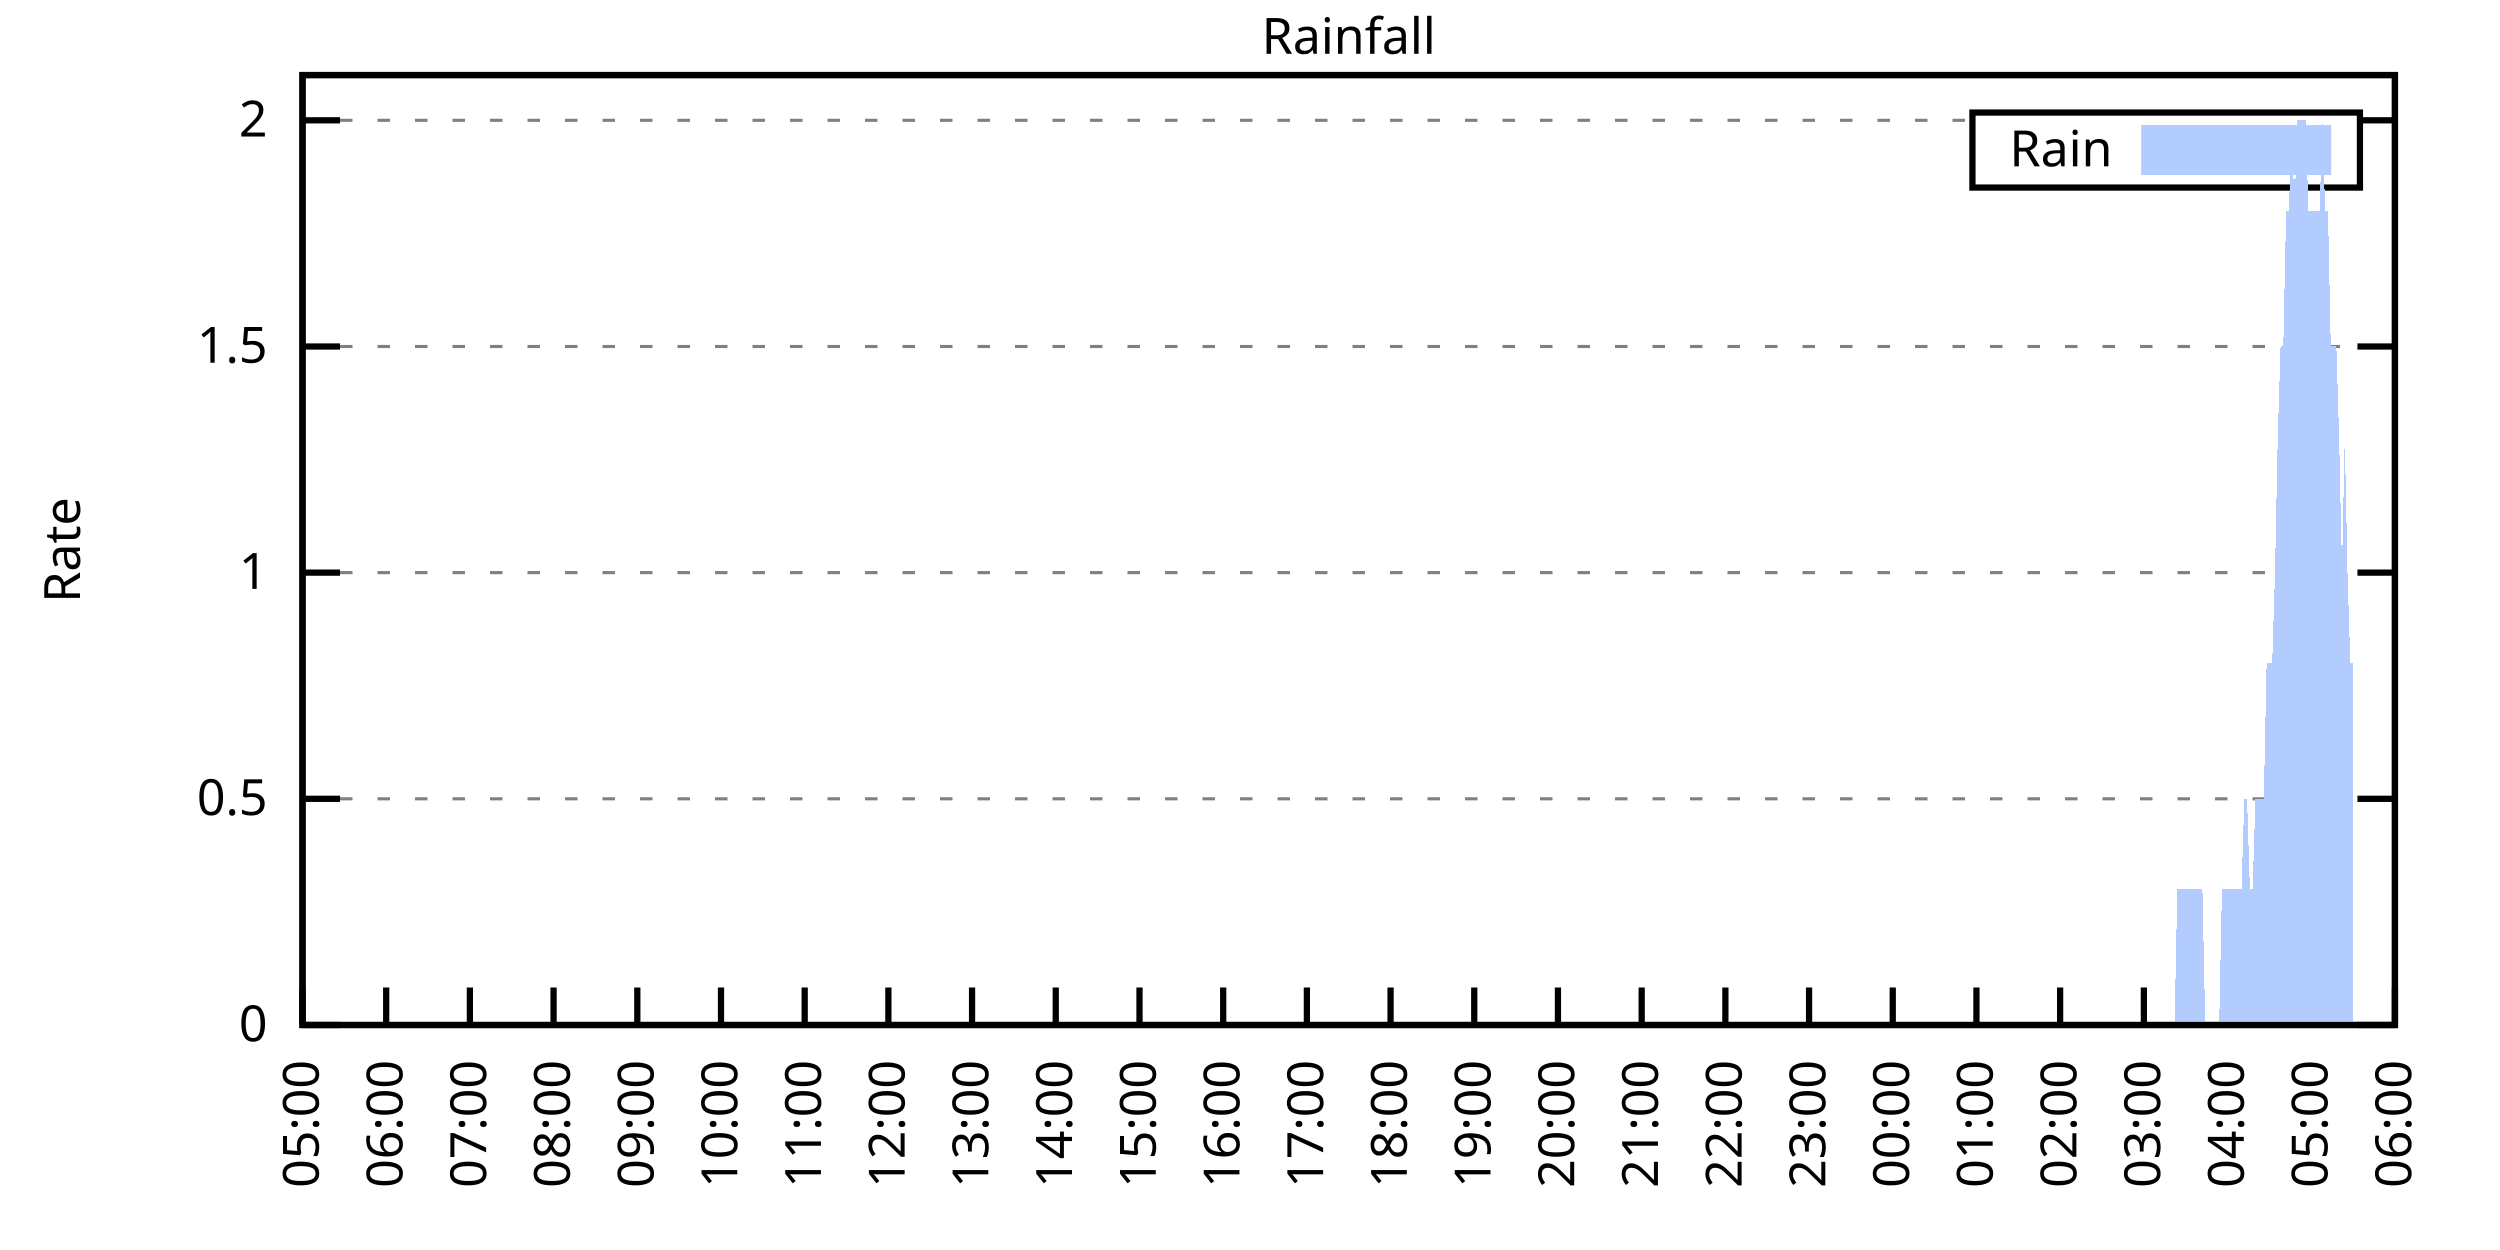
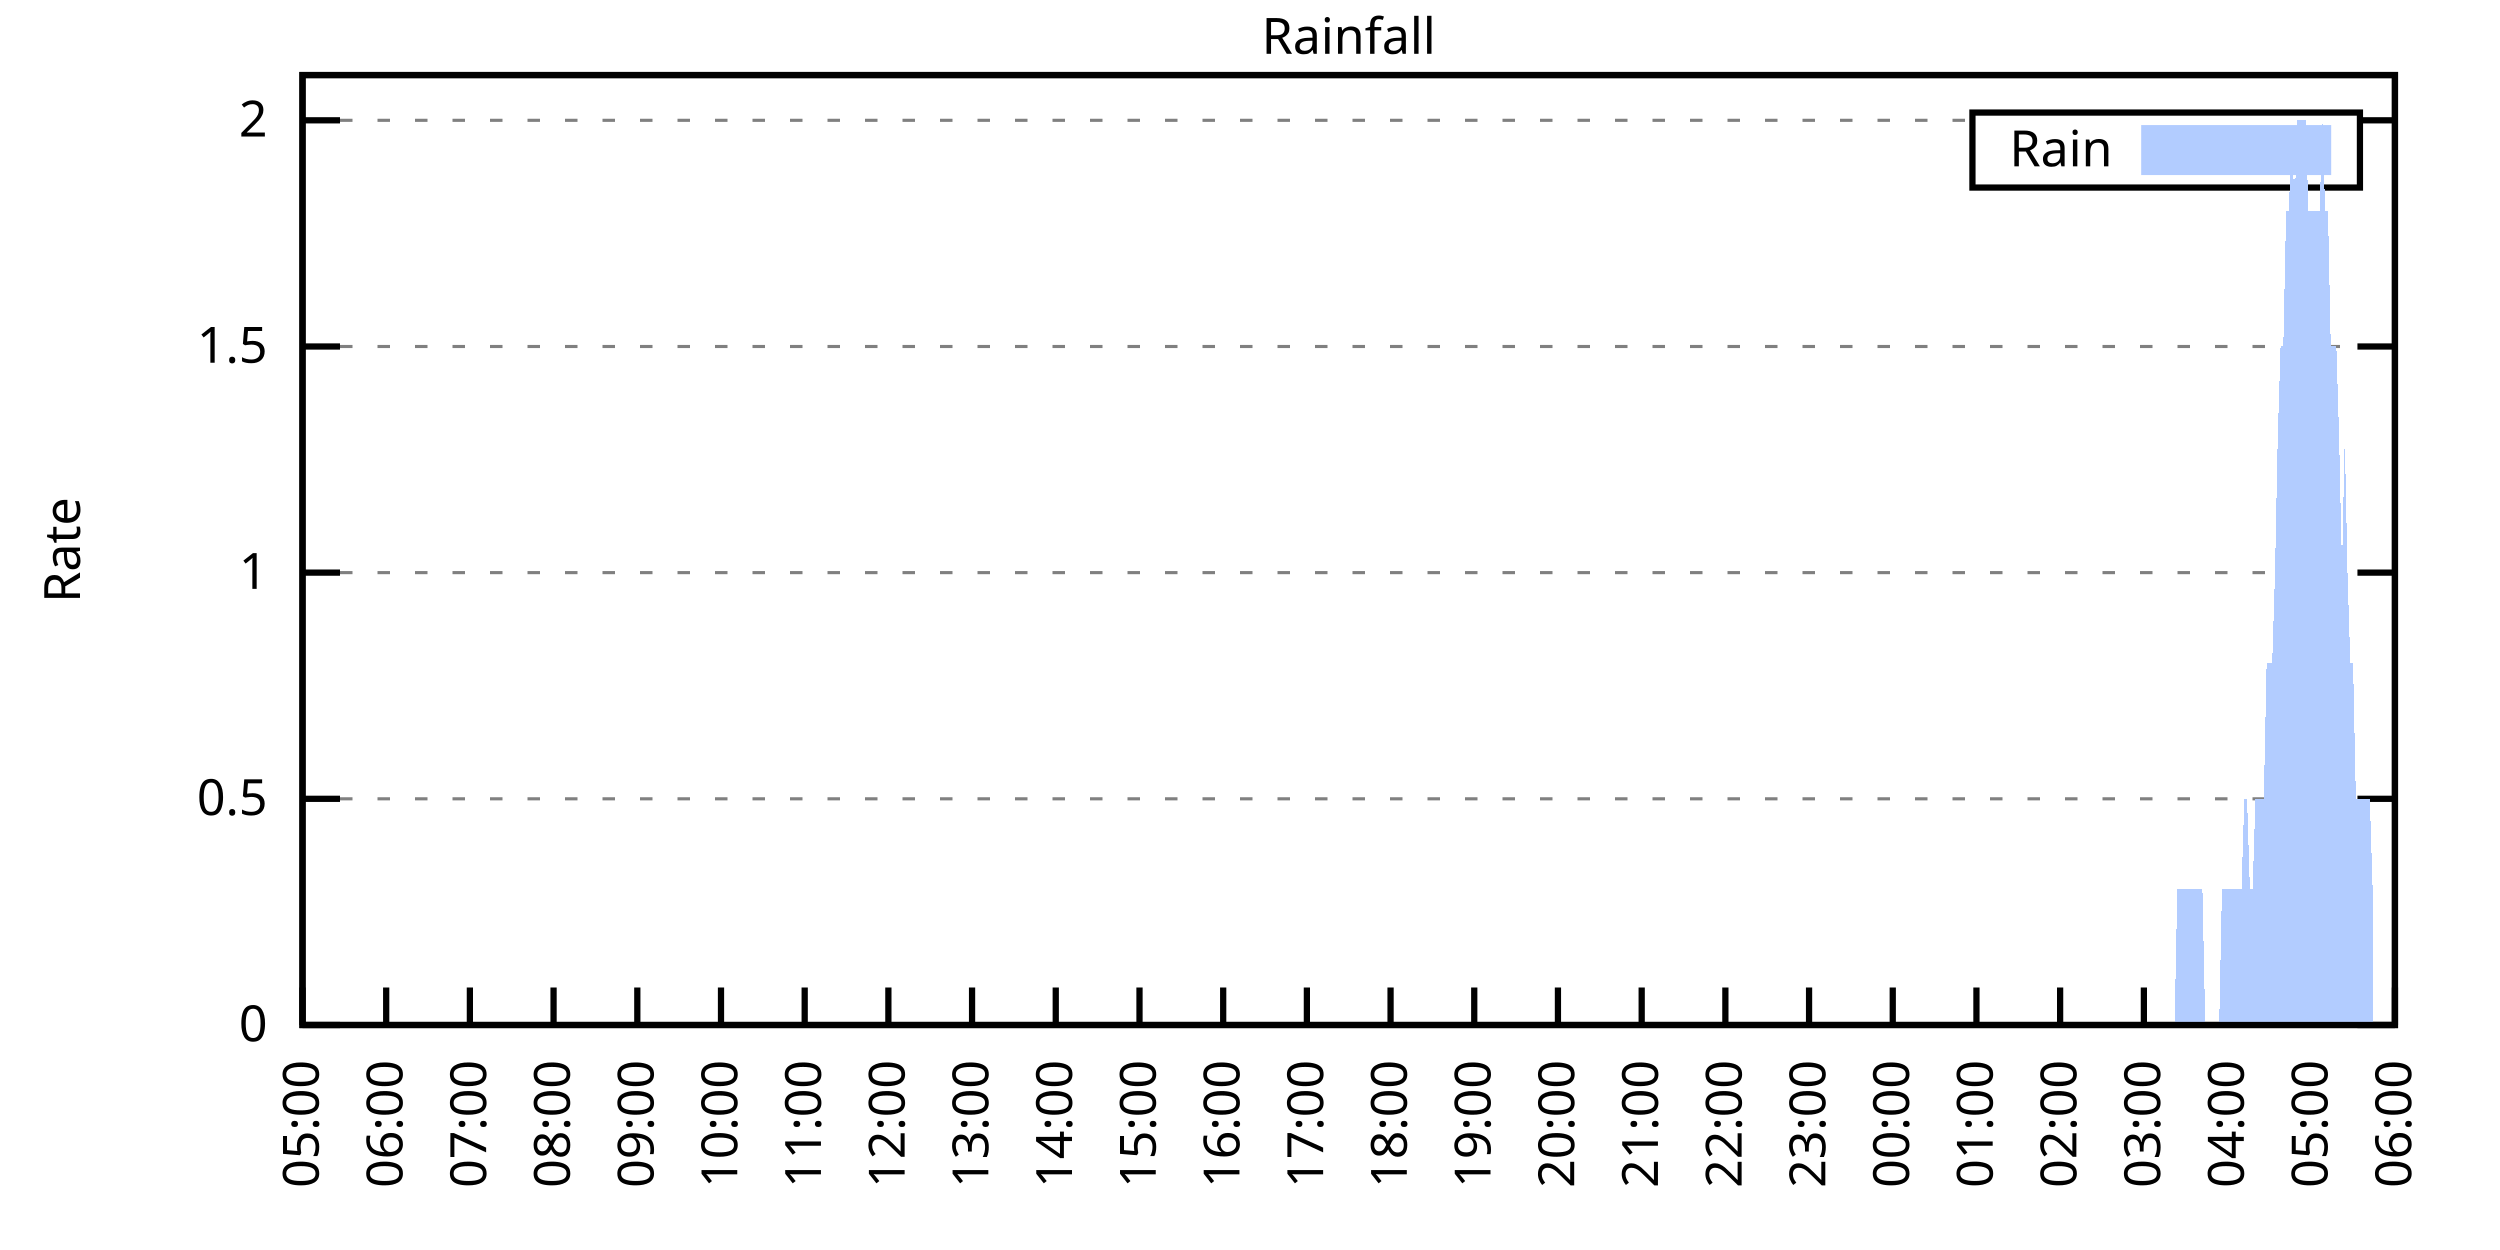
<svg xmlns="http://www.w3.org/2000/svg" xmlns:xlink="http://www.w3.org/1999/xlink" width="400" height="200" viewBox="0 0 400 200">
  <g id="gnuplot_canvas">
    <rect x="0" y="0" width="400" height="200" fill="none" />
    <defs>
      <circle id="gpDot" r="0.5" stroke-width="0.5" stroke="currentColor" />
      <path id="gpPt0" stroke-width="0.333" stroke="currentColor" d="M-1,0 h2 M0,-1 v2" />
      <path id="gpPt1" stroke-width="0.333" stroke="currentColor" d="M-1,-1 L1,1 M1,-1 L-1,1" />
      <path id="gpPt2" stroke-width="0.333" stroke="currentColor" d="M-1,0 L1,0 M0,-1 L0,1 M-1,-1 L1,1 M-1,1 L1,-1" />
      <rect id="gpPt3" stroke-width="0.333" stroke="currentColor" x="-1" y="-1" width="2" height="2" />
      <rect id="gpPt4" stroke-width="0.333" stroke="currentColor" fill="currentColor" x="-1" y="-1" width="2" height="2" />
      <circle id="gpPt5" stroke-width="0.333" stroke="currentColor" cx="0" cy="0" r="1" />
      <use xlink:href="#gpPt5" id="gpPt6" fill="currentColor" stroke="none" />
      <path id="gpPt7" stroke-width="0.333" stroke="currentColor" d="M0,-1.33 L-1.33,0.67 L1.33,0.67 z" />
      <use xlink:href="#gpPt7" id="gpPt8" fill="currentColor" stroke="none" />
      <use xlink:href="#gpPt7" id="gpPt9" stroke="currentColor" transform="rotate(180)" />
      <use xlink:href="#gpPt9" id="gpPt10" fill="currentColor" stroke="none" />
      <use xlink:href="#gpPt3" id="gpPt11" stroke="currentColor" transform="rotate(45)" />
      <use xlink:href="#gpPt11" id="gpPt12" fill="currentColor" stroke="none" />
      <path id="gpPt13" stroke-width="0.333" stroke="currentColor" d="M0,1.330 L1.265,0.411 L0.782,-1.067 L-0.782,-1.076 L-1.265,0.411 z" />
      <use xlink:href="#gpPt13" id="gpPt14" fill="currentColor" stroke="none" />
      <filter id="textbox" filterUnits="objectBoundingBox" x="0" y="0" height="1" width="1">
        <feFlood flood-color="white" flood-opacity="1" result="bgnd" />
        <feComposite in="SourceGraphic" in2="bgnd" operator="atop" />
      </filter>
      <filter id="greybox" filterUnits="objectBoundingBox" x="0" y="0" height="1" width="1">
        <feFlood flood-color="lightgrey" flood-opacity="1" result="grey" />
        <feComposite in="SourceGraphic" in2="grey" operator="atop" />
      </filter>
    </defs>
    <g fill="none" color="white" stroke="currentColor" stroke-width="1.00" stroke-linecap="butt" stroke-linejoin="miter">
</g>
    <g fill="none" color="black" stroke="currentColor" stroke-width="1.00" stroke-linecap="butt" stroke-linejoin="miter">
      <g stroke="none" shape-rendering="crispEdges">
        <polygon fill="rgb(255, 255, 255)" points="48.40,164.00 383.18,164.00 383.18,12.02 48.40,12.02 " />
      </g>
    </g>
    <g fill="none" color="black" stroke="currentColor" stroke-width="1.00" stroke-linecap="butt" stroke-linejoin="miter">
</g>
    <g fill="none" color="black" stroke="black" stroke-width="0.50" stroke-linecap="butt" stroke-linejoin="miter">
</g>
    <g fill="none" color="gray" stroke="currentColor" stroke-width="0.50" stroke-linecap="butt" stroke-linejoin="miter">
      <path stroke="gray" stroke-dasharray="2,4" class="gridline" d="M48.40,164.00 L383.19,164.00  " />
    </g>
    <g fill="none" color="gray" stroke="gray" stroke-width="1.00" stroke-linecap="butt" stroke-linejoin="miter">
</g>
    <g fill="none" color="black" stroke="currentColor" stroke-width="1.00" stroke-linecap="butt" stroke-linejoin="miter">
      <path stroke="black" d="M48.40,164.00 L54.40,164.00 M383.19,164.00 L377.19,164.00  " />
      <g transform="translate(42.80,166.60)" stroke="none" fill="black" font-family="Sans" font-size="8.00" text-anchor="end">
        <text>
          <tspan font-family="Sans"> 0</tspan>
        </text>
      </g>
    </g>
    <g fill="none" color="black" stroke="currentColor" stroke-width="1.00" stroke-linecap="butt" stroke-linejoin="miter">
</g>
    <g fill="none" color="black" stroke="black" stroke-width="0.50" stroke-linecap="butt" stroke-linejoin="miter">
</g>
    <g fill="none" color="gray" stroke="currentColor" stroke-width="0.50" stroke-linecap="butt" stroke-linejoin="miter">
      <path stroke="gray" stroke-dasharray="2,4" class="gridline" d="M48.40,127.81 L383.19,127.81  " />
    </g>
    <g fill="none" color="gray" stroke="gray" stroke-width="1.00" stroke-linecap="butt" stroke-linejoin="miter">
</g>
    <g fill="none" color="black" stroke="currentColor" stroke-width="1.00" stroke-linecap="butt" stroke-linejoin="miter">
      <path stroke="black" d="M48.40,127.81 L54.40,127.81 M383.19,127.81 L377.19,127.81  " />
      <g transform="translate(42.80,130.41)" stroke="none" fill="black" font-family="Sans" font-size="8.00" text-anchor="end">
        <text>
          <tspan font-family="Sans"> 0.5</tspan>
        </text>
      </g>
    </g>
    <g fill="none" color="black" stroke="currentColor" stroke-width="1.00" stroke-linecap="butt" stroke-linejoin="miter">
</g>
    <g fill="none" color="black" stroke="black" stroke-width="0.50" stroke-linecap="butt" stroke-linejoin="miter">
</g>
    <g fill="none" color="gray" stroke="currentColor" stroke-width="0.50" stroke-linecap="butt" stroke-linejoin="miter">
      <path stroke="gray" stroke-dasharray="2,4" class="gridline" d="M48.40,91.62 L383.19,91.62  " />
    </g>
    <g fill="none" color="gray" stroke="gray" stroke-width="1.00" stroke-linecap="butt" stroke-linejoin="miter">
</g>
    <g fill="none" color="black" stroke="currentColor" stroke-width="1.00" stroke-linecap="butt" stroke-linejoin="miter">
      <path stroke="black" d="M48.40,91.62 L54.40,91.62 M383.19,91.62 L377.19,91.62  " />
      <g transform="translate(42.80,94.22)" stroke="none" fill="black" font-family="Sans" font-size="8.00" text-anchor="end">
        <text>
          <tspan font-family="Sans"> 1</tspan>
        </text>
      </g>
    </g>
    <g fill="none" color="black" stroke="currentColor" stroke-width="1.00" stroke-linecap="butt" stroke-linejoin="miter">
</g>
    <g fill="none" color="black" stroke="black" stroke-width="0.50" stroke-linecap="butt" stroke-linejoin="miter">
</g>
    <g fill="none" color="gray" stroke="currentColor" stroke-width="0.50" stroke-linecap="butt" stroke-linejoin="miter">
      <path stroke="gray" stroke-dasharray="2,4" class="gridline" d="M48.40,55.44 L383.19,55.44  " />
    </g>
    <g fill="none" color="gray" stroke="gray" stroke-width="1.00" stroke-linecap="butt" stroke-linejoin="miter">
</g>
    <g fill="none" color="black" stroke="currentColor" stroke-width="1.00" stroke-linecap="butt" stroke-linejoin="miter">
      <path stroke="black" d="M48.40,55.44 L54.40,55.44 M383.19,55.44 L377.19,55.44  " />
      <g transform="translate(42.80,58.04)" stroke="none" fill="black" font-family="Sans" font-size="8.00" text-anchor="end">
        <text>
          <tspan font-family="Sans"> 1.5</tspan>
        </text>
      </g>
    </g>
    <g fill="none" color="black" stroke="currentColor" stroke-width="1.00" stroke-linecap="butt" stroke-linejoin="miter">
</g>
    <g fill="none" color="black" stroke="black" stroke-width="0.50" stroke-linecap="butt" stroke-linejoin="miter">
</g>
    <g fill="none" color="gray" stroke="currentColor" stroke-width="0.50" stroke-linecap="butt" stroke-linejoin="miter">
      <path stroke="gray" stroke-dasharray="2,4" class="gridline" d="M48.40,19.25 L315.59,19.25 M377.59,19.25 L383.19,19.25  " />
    </g>
    <g fill="none" color="gray" stroke="gray" stroke-width="1.00" stroke-linecap="butt" stroke-linejoin="miter">
</g>
    <g fill="none" color="black" stroke="currentColor" stroke-width="1.00" stroke-linecap="butt" stroke-linejoin="miter">
      <path stroke="black" d="M48.40,19.25 L54.40,19.25 M383.19,19.25 L377.19,19.25  " />
      <g transform="translate(42.80,21.85)" stroke="none" fill="black" font-family="Sans" font-size="8.00" text-anchor="end">
        <text>
          <tspan font-family="Sans"> 2</tspan>
        </text>
      </g>
    </g>
    <g fill="none" color="black" stroke="currentColor" stroke-width="1.00" stroke-linecap="butt" stroke-linejoin="miter">
      <path stroke="black" d="M48.40,164.00 L48.40,158.00  " />
      <g transform="translate(51.00,169.60) rotate(270.00)" stroke="none" fill="black" font-family="Sans" font-size="8.00" text-anchor="end">
        <text>
          <tspan font-family="Sans">05:00</tspan>
        </text>
      </g>
    </g>
    <g fill="none" color="black" stroke="currentColor" stroke-width="1.00" stroke-linecap="butt" stroke-linejoin="miter">
      <path stroke="black" d="M61.79,164.00 L61.79,158.00  " />
      <g transform="translate(64.39,169.60) rotate(270.00)" stroke="none" fill="black" font-family="Sans" font-size="8.00" text-anchor="end">
        <text>
          <tspan font-family="Sans">06:00</tspan>
        </text>
      </g>
    </g>
    <g fill="none" color="black" stroke="currentColor" stroke-width="1.00" stroke-linecap="butt" stroke-linejoin="miter">
      <path stroke="black" d="M75.18,164.00 L75.18,158.00  " />
      <g transform="translate(77.78,169.60) rotate(270.00)" stroke="none" fill="black" font-family="Sans" font-size="8.00" text-anchor="end">
        <text>
          <tspan font-family="Sans">07:00</tspan>
        </text>
      </g>
    </g>
    <g fill="none" color="black" stroke="currentColor" stroke-width="1.00" stroke-linecap="butt" stroke-linejoin="miter">
      <path stroke="black" d="M88.57,164.00 L88.57,158.00  " />
      <g transform="translate(91.17,169.60) rotate(270.00)" stroke="none" fill="black" font-family="Sans" font-size="8.00" text-anchor="end">
        <text>
          <tspan font-family="Sans">08:00</tspan>
        </text>
      </g>
    </g>
    <g fill="none" color="black" stroke="currentColor" stroke-width="1.00" stroke-linecap="butt" stroke-linejoin="miter">
      <path stroke="black" d="M101.97,164.00 L101.97,158.00  " />
      <g transform="translate(104.57,169.60) rotate(270.00)" stroke="none" fill="black" font-family="Sans" font-size="8.00" text-anchor="end">
        <text>
          <tspan font-family="Sans">09:00</tspan>
        </text>
      </g>
    </g>
    <g fill="none" color="black" stroke="currentColor" stroke-width="1.00" stroke-linecap="butt" stroke-linejoin="miter">
      <path stroke="black" d="M115.36,164.00 L115.36,158.00  " />
      <g transform="translate(117.96,169.60) rotate(270.00)" stroke="none" fill="black" font-family="Sans" font-size="8.00" text-anchor="end">
        <text>
          <tspan font-family="Sans">10:00</tspan>
        </text>
      </g>
    </g>
    <g fill="none" color="black" stroke="currentColor" stroke-width="1.00" stroke-linecap="butt" stroke-linejoin="miter">
      <path stroke="black" d="M128.75,164.00 L128.75,158.00  " />
      <g transform="translate(131.35,169.60) rotate(270.00)" stroke="none" fill="black" font-family="Sans" font-size="8.00" text-anchor="end">
        <text>
          <tspan font-family="Sans">11:00</tspan>
        </text>
      </g>
    </g>
    <g fill="none" color="black" stroke="currentColor" stroke-width="1.00" stroke-linecap="butt" stroke-linejoin="miter">
      <path stroke="black" d="M142.14,164.00 L142.14,158.00  " />
      <g transform="translate(144.74,169.60) rotate(270.00)" stroke="none" fill="black" font-family="Sans" font-size="8.00" text-anchor="end">
        <text>
          <tspan font-family="Sans">12:00</tspan>
        </text>
      </g>
    </g>
    <g fill="none" color="black" stroke="currentColor" stroke-width="1.00" stroke-linecap="butt" stroke-linejoin="miter">
      <path stroke="black" d="M155.53,164.00 L155.53,158.00  " />
      <g transform="translate(158.13,169.60) rotate(270.00)" stroke="none" fill="black" font-family="Sans" font-size="8.00" text-anchor="end">
        <text>
          <tspan font-family="Sans">13:00</tspan>
        </text>
      </g>
    </g>
    <g fill="none" color="black" stroke="currentColor" stroke-width="1.00" stroke-linecap="butt" stroke-linejoin="miter">
      <path stroke="black" d="M168.92,164.00 L168.92,158.00  " />
      <g transform="translate(171.52,169.60) rotate(270.00)" stroke="none" fill="black" font-family="Sans" font-size="8.00" text-anchor="end">
        <text>
          <tspan font-family="Sans">14:00</tspan>
        </text>
      </g>
    </g>
    <g fill="none" color="black" stroke="currentColor" stroke-width="1.00" stroke-linecap="butt" stroke-linejoin="miter">
      <path stroke="black" d="M182.32,164.00 L182.32,158.00  " />
      <g transform="translate(184.92,169.60) rotate(270.00)" stroke="none" fill="black" font-family="Sans" font-size="8.00" text-anchor="end">
        <text>
          <tspan font-family="Sans">15:00</tspan>
        </text>
      </g>
    </g>
    <g fill="none" color="black" stroke="currentColor" stroke-width="1.00" stroke-linecap="butt" stroke-linejoin="miter">
      <path stroke="black" d="M195.71,164.00 L195.71,158.00  " />
      <g transform="translate(198.31,169.60) rotate(270.00)" stroke="none" fill="black" font-family="Sans" font-size="8.00" text-anchor="end">
        <text>
          <tspan font-family="Sans">16:00</tspan>
        </text>
      </g>
    </g>
    <g fill="none" color="black" stroke="currentColor" stroke-width="1.00" stroke-linecap="butt" stroke-linejoin="miter">
      <path stroke="black" d="M209.10,164.00 L209.10,158.00  " />
      <g transform="translate(211.70,169.60) rotate(270.00)" stroke="none" fill="black" font-family="Sans" font-size="8.00" text-anchor="end">
        <text>
          <tspan font-family="Sans">17:00</tspan>
        </text>
      </g>
    </g>
    <g fill="none" color="black" stroke="currentColor" stroke-width="1.00" stroke-linecap="butt" stroke-linejoin="miter">
      <path stroke="black" d="M222.49,164.00 L222.49,158.00  " />
      <g transform="translate(225.09,169.60) rotate(270.00)" stroke="none" fill="black" font-family="Sans" font-size="8.00" text-anchor="end">
        <text>
          <tspan font-family="Sans">18:00</tspan>
        </text>
      </g>
    </g>
    <g fill="none" color="black" stroke="currentColor" stroke-width="1.00" stroke-linecap="butt" stroke-linejoin="miter">
      <path stroke="black" d="M235.88,164.00 L235.88,158.00  " />
      <g transform="translate(238.48,169.60) rotate(270.00)" stroke="none" fill="black" font-family="Sans" font-size="8.00" text-anchor="end">
        <text>
          <tspan font-family="Sans">19:00</tspan>
        </text>
      </g>
    </g>
    <g fill="none" color="black" stroke="currentColor" stroke-width="1.00" stroke-linecap="butt" stroke-linejoin="miter">
      <path stroke="black" d="M249.27,164.00 L249.27,158.00  " />
      <g transform="translate(251.87,169.60) rotate(270.00)" stroke="none" fill="black" font-family="Sans" font-size="8.00" text-anchor="end">
        <text>
          <tspan font-family="Sans">20:00</tspan>
        </text>
      </g>
    </g>
    <g fill="none" color="black" stroke="currentColor" stroke-width="1.00" stroke-linecap="butt" stroke-linejoin="miter">
      <path stroke="black" d="M262.67,164.00 L262.67,158.00  " />
      <g transform="translate(265.27,169.60) rotate(270.00)" stroke="none" fill="black" font-family="Sans" font-size="8.00" text-anchor="end">
        <text>
          <tspan font-family="Sans">21:00</tspan>
        </text>
      </g>
    </g>
    <g fill="none" color="black" stroke="currentColor" stroke-width="1.00" stroke-linecap="butt" stroke-linejoin="miter">
      <path stroke="black" d="M276.06,164.00 L276.06,158.00  " />
      <g transform="translate(278.66,169.60) rotate(270.00)" stroke="none" fill="black" font-family="Sans" font-size="8.00" text-anchor="end">
        <text>
          <tspan font-family="Sans">22:00</tspan>
        </text>
      </g>
    </g>
    <g fill="none" color="black" stroke="currentColor" stroke-width="1.00" stroke-linecap="butt" stroke-linejoin="miter">
      <path stroke="black" d="M289.45,164.00 L289.45,158.00  " />
      <g transform="translate(292.05,169.60) rotate(270.00)" stroke="none" fill="black" font-family="Sans" font-size="8.00" text-anchor="end">
        <text>
          <tspan font-family="Sans">23:00</tspan>
        </text>
      </g>
    </g>
    <g fill="none" color="black" stroke="currentColor" stroke-width="1.00" stroke-linecap="butt" stroke-linejoin="miter">
      <path stroke="black" d="M302.84,164.00 L302.84,158.00  " />
      <g transform="translate(305.44,169.60) rotate(270.00)" stroke="none" fill="black" font-family="Sans" font-size="8.00" text-anchor="end">
        <text>
          <tspan font-family="Sans">00:00</tspan>
        </text>
      </g>
    </g>
    <g fill="none" color="black" stroke="currentColor" stroke-width="1.00" stroke-linecap="butt" stroke-linejoin="miter">
      <path stroke="black" d="M316.23,164.00 L316.23,158.00  " />
      <g transform="translate(318.83,169.60) rotate(270.00)" stroke="none" fill="black" font-family="Sans" font-size="8.00" text-anchor="end">
        <text>
          <tspan font-family="Sans">01:00</tspan>
        </text>
      </g>
    </g>
    <g fill="none" color="black" stroke="currentColor" stroke-width="1.00" stroke-linecap="butt" stroke-linejoin="miter">
      <path stroke="black" d="M329.62,164.00 L329.62,158.00  " />
      <g transform="translate(332.22,169.60) rotate(270.00)" stroke="none" fill="black" font-family="Sans" font-size="8.00" text-anchor="end">
        <text>
          <tspan font-family="Sans">02:00</tspan>
        </text>
      </g>
    </g>
    <g fill="none" color="black" stroke="currentColor" stroke-width="1.00" stroke-linecap="butt" stroke-linejoin="miter">
      <path stroke="black" d="M343.02,164.00 L343.02,158.00  " />
      <g transform="translate(345.62,169.60) rotate(270.00)" stroke="none" fill="black" font-family="Sans" font-size="8.00" text-anchor="end">
        <text>
          <tspan font-family="Sans">03:00</tspan>
        </text>
      </g>
    </g>
    <g fill="none" color="black" stroke="currentColor" stroke-width="1.00" stroke-linecap="butt" stroke-linejoin="miter">
      <path stroke="black" d="M356.41,164.00 L356.41,158.00  " />
      <g transform="translate(359.01,169.60) rotate(270.00)" stroke="none" fill="black" font-family="Sans" font-size="8.00" text-anchor="end">
        <text>
          <tspan font-family="Sans">04:00</tspan>
        </text>
      </g>
    </g>
    <g fill="none" color="black" stroke="currentColor" stroke-width="1.00" stroke-linecap="butt" stroke-linejoin="miter">
      <path stroke="black" d="M369.80,164.00 L369.80,158.00  " />
      <g transform="translate(372.40,169.60) rotate(270.00)" stroke="none" fill="black" font-family="Sans" font-size="8.00" text-anchor="end">
        <text>
          <tspan font-family="Sans">05:00</tspan>
        </text>
      </g>
    </g>
    <g fill="none" color="black" stroke="currentColor" stroke-width="1.00" stroke-linecap="butt" stroke-linejoin="miter">
      <path stroke="black" d="M383.19,164.00 L383.19,158.00  " />
      <g transform="translate(385.79,169.60) rotate(270.00)" stroke="none" fill="black" font-family="Sans" font-size="8.00" text-anchor="end">
        <text>
          <tspan font-family="Sans">06:00</tspan>
        </text>
      </g>
    </g>
    <g fill="none" color="black" stroke="currentColor" stroke-width="1.00" stroke-linecap="butt" stroke-linejoin="miter">
</g>
    <g fill="none" color="black" stroke="currentColor" stroke-width="1.00" stroke-linecap="butt" stroke-linejoin="miter">
      <path stroke="black" d="M48.40,12.01 L48.40,164.00 L383.19,164.00 L383.19,12.01 L48.40,12.01 Z  " />
    </g>
    <g fill="none" color="black" stroke="currentColor" stroke-width="1.00" stroke-linecap="butt" stroke-linejoin="miter">
</g>
    <g fill="none" color="black" stroke="currentColor" stroke-width="1.00" stroke-linecap="butt" stroke-linejoin="miter">
      <path stroke="black" d="M315.59,30.01 L315.59,18.01 L377.59,18.01 L377.59,30.01 L315.59,30.01 Z  " />
    </g>
    <g id="Rainfall_plot_1">
      <g fill="none" color="white" stroke="black" stroke-width="2.00" stroke-linecap="butt" stroke-linejoin="miter">
</g>
      <g fill="none" color="black" stroke="currentColor" stroke-width="2.00" stroke-linecap="butt" stroke-linejoin="miter">
        <g transform="translate(337.99,26.61)" stroke="none" fill="black" font-family="Sans" font-size="8.00" text-anchor="end">
          <text>
            <tspan font-family="Sans">Rain</tspan>
          </text>
        </g>
      </g>
      <g fill="none" color="black" stroke="currentColor" stroke-width="2.00" stroke-linecap="butt" stroke-linejoin="miter">
        <g stroke="none" shape-rendering="crispEdges">
          <polygon fill="rgb(178, 204, 255)" points="343.59,27.01 371.99,27.01 371.99,21.01 343.59,21.01 " />
        </g>
        <path stroke="rgb(178, 204, 255)" d="M343.59,27.01 L371.99,27.01 L371.99,21.01 L343.59,21.01 L343.59,27.01 Z  " />
      </g>
      <g fill="none" color="black" stroke="currentColor" stroke-width="2.00" stroke-linecap="butt" stroke-linejoin="miter">
        <g stroke="none" shape-rendering="crispEdges">
-           <polygon fill="rgb(178, 204, 255)" points="55.54,164.00 55.99,164.00 56.43,164.00 56.88,164.00 57.33,164.00 57.77,164.00 58.22,164.00 58.67,164.00 59.11,164.00 59.56,164.00 60.01,164.00 60.45,164.00 60.90,164.00 61.35,164.00 61.79,164.00 62.24,164.00 62.68,164.00 63.13,164.00 63.58,164.00 64.02,164.00 64.47,164.00 64.92,164.00 65.36,164.00 65.81,164.00 66.26,164.00 66.70,164.00 67.15,164.00 67.59,164.00 68.04,164.00 68.49,164.00 68.93,164.00 69.38,164.00 69.83,164.00 70.27,164.00 70.72,164.00 71.17,164.00 71.61,164.00 72.06,164.00 72.50,164.00 72.95,164.00 73.40,164.00 73.84,164.00 74.29,164.00 74.74,164.00 75.18,164.00 75.63,164.00 76.08,164.00 76.52,164.00 76.97,164.00 77.42,164.00 77.86,164.00 78.31,164.00 78.75,164.00 79.20,164.00 79.65,164.00 80.09,164.00 80.54,164.00 80.99,164.00 81.43,164.00 81.88,164.00 82.33,164.00 82.77,164.00 83.22,164.00 83.66,164.00 84.11,164.00 84.56,164.00 85.00,164.00 85.45,164.00 85.90,164.00 86.34,164.00 86.79,164.00 87.24,164.00 87.68,164.00 88.13,164.00 88.57,164.00 89.02,164.00 89.47,164.00 89.91,164.00 90.36,164.00 90.81,164.00 91.25,164.00 91.70,164.00 92.15,164.00 92.59,164.00 93.04,164.00 93.49,164.00 93.93,164.00 94.38,164.00 94.82,164.00 95.27,164.00 95.72,164.00 96.16,164.00 96.61,164.00 97.06,164.00 97.50,164.00 97.95,164.00 98.40,164.00 98.84,164.00 99.29,164.00 99.73,164.00 100.18,164.00 100.63,164.00 101.07,164.00 101.52,164.00 101.97,164.00 102.41,164.00 102.86,164.00 103.31,164.00 103.75,164.00 104.20,164.00 104.64,164.00 105.09,164.00 105.54,164.00 105.98,164.00 106.43,164.00 106.88,164.00 107.32,164.00 107.77,164.00 108.22,164.00 108.66,164.00 109.11,164.00 109.55,164.00 110.00,164.00 110.45,164.00 110.89,164.00 111.34,164.00 111.79,164.00 112.23,164.00 112.68,164.00 113.13,164.00 113.57,164.00 114.02,164.00 114.47,164.00 114.91,164.00 115.36,164.00 115.80,164.00 116.25,164.00 116.70,164.00 117.14,164.00 117.59,164.00 118.04,164.00 118.48,164.00 118.93,164.00 119.38,164.00 119.82,164.00 120.27,164.00 120.71,164.00 121.16,164.00 121.61,164.00 122.05,164.00 122.50,164.00 122.95,164.00 123.39,164.00 123.84,164.00 124.29,164.00 124.73,164.00 125.18,164.00 125.62,164.00 126.07,164.00 126.52,164.00 126.96,164.00 127.41,164.00 127.86,164.00 128.30,164.00 128.75,164.00 129.20,164.00 129.64,164.00 130.09,164.00 130.54,164.00 130.98,164.00 131.43,164.00 131.87,164.00 132.32,164.00 132.77,164.00 133.21,164.00 133.66,164.00 134.11,164.00 134.55,164.00 135.00,164.00 135.45,164.00 135.89,164.00 136.34,164.00 136.78,164.00 137.23,164.00 137.68,164.00 138.12,164.00 138.57,164.00 139.02,164.00 139.46,164.00 139.91,164.00 140.36,164.00 140.80,164.00 141.25,164.00 141.69,164.00 142.14,164.00 142.59,164.00 143.03,164.00 143.48,164.00 143.93,164.00 144.37,164.00 144.82,164.00 145.27,164.00 145.71,164.00 146.16,164.00 146.61,164.00 147.05,164.00 147.50,164.00 147.94,164.00 148.39,164.00 148.84,164.00 149.28,164.00 149.73,164.00 150.18,164.00 150.62,164.00 151.07,164.00 151.52,164.00 151.96,164.00 152.41,164.00 152.85,164.00 153.30,164.00 153.75,164.00 154.19,164.00 154.64,164.00 155.09,164.00 155.53,164.00 155.98,164.00 156.43,164.00 156.87,164.00 157.32,164.00 157.76,164.00 158.21,164.00 158.66,164.00 159.10,164.00 159.55,164.00 160.00,164.00 160.44,164.00 160.89,164.00 161.34,164.00 161.78,164.00 162.23,164.00 162.67,164.00 163.12,164.00 163.57,164.00 164.01,164.00 164.46,164.00 164.91,164.00 165.35,164.00 165.80,164.00 166.25,164.00 166.69,164.00 167.14,164.00 167.59,164.00 168.03,164.00 168.48,164.00 168.92,164.00 169.37,164.00 169.82,164.00 170.26,164.00 170.71,164.00 171.16,164.00 171.60,164.00 172.05,164.00 172.50,164.00 172.94,164.00 173.39,164.00 173.83,164.00 174.28,164.00 174.73,164.00 175.17,164.00 175.62,164.00 176.07,164.00 176.51,164.00 176.96,164.00 177.41,164.00 177.85,164.00 178.30,164.00 178.74,164.00 179.19,164.00 179.64,164.00 180.08,164.00 180.53,164.00 180.98,164.00 181.42,164.00 181.87,164.00 182.32,164.00 182.76,164.00 183.21,164.00 183.66,164.00 184.10,164.00 184.55,164.00 184.99,164.00 185.44,164.00 185.89,164.00 186.33,164.00 186.78,164.00 187.23,164.00 187.67,164.00 188.12,164.00 188.57,164.00 189.01,164.00 189.46,164.00 189.90,164.00 190.35,164.00 190.80,164.00 191.24,164.00 191.69,164.00 192.14,164.00 192.58,164.00 193.03,164.00 193.48,164.00 193.92,164.00 194.37,164.00 194.81,164.00 195.26,164.00 195.71,164.00 196.15,164.00 196.60,164.00 197.05,164.00 197.49,164.00 197.94,164.00 198.39,164.00 198.83,164.00 199.28,164.00 199.73,164.00 200.17,164.00 200.62,164.00 201.06,164.00 201.51,164.00 201.96,164.00 202.40,164.00 202.85,164.00 203.30,164.00 203.74,164.00 204.19,164.00 204.64,164.00 205.08,164.00 205.53,164.00 205.97,164.00 206.42,164.00 206.87,164.00 207.31,164.00 207.76,164.00 208.21,164.00 208.65,164.00 209.10,164.00 209.55,164.00 209.99,164.00 210.44,164.00 210.88,164.00 211.33,164.00 211.78,164.00 212.22,164.00 212.67,164.00 213.12,164.00 213.56,164.00 214.01,164.00 214.46,164.00 214.90,164.00 215.35,164.00 215.80,164.00 216.24,164.00 216.69,164.00 217.13,164.00 217.58,164.00 218.03,164.00 218.47,164.00 218.92,164.00 219.37,164.00 219.81,164.00 220.26,164.00 220.71,164.00 221.15,164.00 221.60,164.00 222.04,164.00 222.49,164.00 222.94,164.00 223.38,164.00 223.83,164.00 224.28,164.00 224.72,164.00 225.17,164.00 225.62,164.00 226.06,164.00 226.51,164.00 226.95,164.00 227.40,164.00 227.85,164.00 228.29,164.00 228.74,164.00 229.19,164.00 229.63,164.00 230.08,164.00 230.53,164.00 230.97,164.00 231.42,164.00 231.86,164.00 232.31,164.00 232.76,164.00 233.20,164.00 233.65,164.00 234.10,164.00 234.54,164.00 234.99,164.00 235.44,164.00 235.88,164.00 236.33,164.00 236.78,164.00 237.22,164.00 237.67,164.00 238.11,164.00 238.56,164.00 239.01,164.00 239.45,164.00 239.90,164.00 240.35,164.00 240.79,164.00 241.24,164.00 241.69,164.00 242.13,164.00 242.58,164.00 243.02,164.00 243.47,164.00 243.92,164.00 244.36,164.00 244.81,164.00 245.26,164.00 245.70,164.00 246.15,164.00 246.60,164.00 247.04,164.00 247.49,164.00 247.93,164.00 248.38,164.00 248.83,164.00 249.27,164.00 249.72,164.00 250.17,164.00 250.61,164.00 251.06,164.00 251.51,164.00 251.95,164.00 252.40,164.00 252.85,164.00 253.29,164.00 253.74,164.00 254.18,164.00 254.63,164.00 255.08,164.00 255.52,164.00 255.97,164.00 256.42,164.00 256.86,164.00 257.31,164.00 257.76,164.00 258.20,164.00 258.65,164.00 259.09,164.00 259.54,164.00 259.99,164.00 260.43,164.00 260.88,164.00 261.33,164.00 261.77,164.00 262.22,164.00 262.67,164.00 263.11,164.00 263.56,164.00 264.00,164.00 264.45,164.00 264.90,164.00 265.34,164.00 265.79,164.00 266.24,164.00 266.68,164.00 267.13,164.00 267.58,164.00 268.02,164.00 268.47,164.00 268.92,164.00 269.36,164.00 269.81,164.00 270.25,164.00 270.70,164.00 271.15,164.00 271.59,164.00 272.04,164.00 272.49,164.00 272.93,164.00 273.38,164.00 273.83,164.00 274.27,164.00 274.72,164.00 275.16,164.00 275.61,164.00 276.06,164.00 276.50,164.00 276.95,164.00 277.40,164.00 277.84,164.00 278.29,164.00 278.74,164.00 279.18,164.00 279.63,164.00 280.07,164.00 280.52,164.00 280.97,164.00 281.41,164.00 281.86,164.00 282.31,164.00 282.75,164.00 283.20,164.00 283.65,164.00 284.09,164.00 284.54,164.00 284.98,164.00 285.43,164.00 285.88,164.00 286.32,164.00 286.77,164.00 287.22,164.00 287.66,164.00 288.11,164.00 288.56,164.00 289.00,164.00 289.45,164.00 289.90,164.00 290.34,164.00 290.79,164.00 291.23,164.00 291.68,164.00 292.13,164.00 292.57,164.00 293.02,164.00 293.47,164.00 293.91,164.00 294.36,164.00 294.81,164.00 295.25,164.00 295.70,164.00 296.14,164.00 296.59,164.00 297.04,164.00 297.48,164.00 297.93,164.00 298.38,164.00 298.82,164.00 299.27,164.00 299.72,164.00 300.16,164.00 300.61,164.00 301.05,164.00 301.50,164.00 301.95,164.00 302.39,164.00 302.84,164.00 303.29,164.00 303.73,164.00 304.18,164.00 304.63,164.00 305.07,164.00 305.52,164.00 305.97,164.00 306.41,164.00 306.86,164.00 307.30,164.00 307.75,164.00 308.20,164.00 308.64,164.00 309.09,164.00 309.54,164.00 309.98,164.00 310.43,164.00 310.88,164.00 311.32,164.00 311.77,164.00 312.21,164.00 312.66,164.00 313.11,164.00 313.55,164.00 314.00,164.00 314.45,164.00 314.89,164.00 315.34,164.00 315.79,164.00 316.23,164.00 316.68,164.00 317.12,164.00 317.57,164.00 318.02,164.00 318.46,164.00 318.91,164.00 319.36,164.00 319.80,164.00 320.25,164.00 320.70,164.00 321.14,164.00 321.59,164.00 322.04,164.00 322.48,164.00 322.93,164.00 323.37,164.00 323.82,164.00 324.27,164.00 324.71,164.00 325.16,164.00 325.61,164.00 326.05,164.00 326.50,164.00 326.95,164.00 327.39,164.00 327.84,164.00 328.28,164.00 328.73,164.00 329.18,164.00 329.62,164.00 330.07,164.00 330.52,164.00 330.96,164.00 331.41,164.00 331.86,164.00 332.30,164.00 332.75,164.00 333.19,164.00 333.64,164.00 334.09,164.00 334.53,164.00 334.98,164.00 335.43,164.00 335.87,164.00 336.32,164.00 336.77,164.00 337.21,164.00 337.66,164.00 338.10,164.00 338.55,164.00 339.00,164.00 339.44,164.00 339.89,164.00 340.34,164.00 340.78,164.00 341.23,164.00 341.68,164.00 342.12,164.00 342.57,164.00 343.02,164.00 343.46,164.00 343.91,164.00 344.35,164.00 344.80,164.00 345.25,164.00 345.69,164.00 346.14,164.00 346.59,164.00 347.03,164.00 347.48,164.00 347.93,164.00 348.37,142.29 348.82,142.29 349.26,142.29 349.71,142.29 350.16,142.29 350.60,142.29 351.05,142.29 351.50,142.29 351.94,142.29 352.39,142.29 352.84,164.00 353.28,164.00 353.73,164.00 354.17,164.00 354.62,164.00 355.07,164.00 355.51,142.29 355.96,142.29 356.41,142.29 356.85,142.29 357.30,142.29 357.75,142.29 358.19,142.29 358.64,142.29 359.09,127.81 359.53,127.81 359.98,142.29 360.42,142.29 360.87,127.81 361.32,127.81 361.76,127.81 362.21,127.81 362.66,106.10 363.10,106.10 363.55,106.10 364.00,91.62 364.44,69.91 364.89,55.44 365.33,55.44 365.78,33.72 366.23,33.72 366.67,19.25 367.12,33.72 367.57,19.25 368.01,19.25 368.46,19.25 368.91,19.25 369.35,33.72 369.80,33.72 370.24,33.72 370.69,33.72 371.14,33.72 371.58,19.25 372.03,33.72 372.48,33.72 372.92,55.44 373.37,55.44 373.82,55.44 374.26,69.91 374.71,91.62 375.16,69.91 375.60,91.62 376.05,106.10 376.49,106.10 376.49,164.00 55.54,164.00 " />
+           <polygon fill="rgb(178, 204, 255)" points="58.67,164.00 59.11,164.00 59.56,164.00 60.01,164.00 60.45,164.00 60.90,164.00 61.35,164.00 61.79,164.00 62.24,164.00 62.68,164.00 63.13,164.00 63.58,164.00 64.02,164.00 64.47,164.00 64.92,164.00 65.36,164.00 65.81,164.00 66.26,164.00 66.70,164.00 67.15,164.00 67.59,164.00 68.04,164.00 68.49,164.00 68.93,164.00 69.38,164.00 69.83,164.00 70.27,164.00 70.72,164.00 71.17,164.00 71.61,164.00 72.06,164.00 72.50,164.00 72.95,164.00 73.40,164.00 73.84,164.00 74.29,164.00 74.74,164.00 75.18,164.00 75.63,164.00 76.08,164.00 76.52,164.00 76.97,164.00 77.42,164.00 77.86,164.00 78.31,164.00 78.75,164.00 79.20,164.00 79.65,164.00 80.09,164.00 80.54,164.00 80.99,164.00 81.43,164.00 81.88,164.00 82.33,164.00 82.77,164.00 83.22,164.00 83.66,164.00 84.11,164.00 84.56,164.00 85.00,164.00 85.45,164.00 85.90,164.00 86.34,164.00 86.79,164.00 87.24,164.00 87.68,164.00 88.13,164.00 88.57,164.00 89.02,164.00 89.47,164.00 89.91,164.00 90.36,164.00 90.81,164.00 91.25,164.00 91.70,164.00 92.15,164.00 92.59,164.00 93.04,164.00 93.49,164.00 93.93,164.00 94.38,164.00 94.82,164.00 95.27,164.00 95.72,164.00 96.16,164.00 96.61,164.00 97.06,164.00 97.50,164.00 97.95,164.00 98.40,164.00 98.84,164.00 99.29,164.00 99.73,164.00 100.18,164.00 100.63,164.00 101.07,164.00 101.52,164.00 101.97,164.00 102.41,164.00 102.86,164.00 103.31,164.00 103.75,164.00 104.20,164.00 104.64,164.00 105.09,164.00 105.54,164.00 105.98,164.00 106.43,164.00 106.88,164.00 107.32,164.00 107.77,164.00 108.22,164.00 108.66,164.00 109.11,164.00 109.55,164.00 110.00,164.00 110.45,164.00 110.89,164.00 111.34,164.00 111.79,164.00 112.23,164.00 112.68,164.00 113.13,164.00 113.57,164.00 114.02,164.00 114.47,164.00 114.91,164.00 115.36,164.00 115.80,164.00 116.25,164.00 116.70,164.00 117.14,164.00 117.59,164.00 118.04,164.00 118.48,164.00 118.93,164.00 119.38,164.00 119.82,164.00 120.27,164.00 120.71,164.00 121.16,164.00 121.61,164.00 122.05,164.00 122.50,164.00 122.95,164.00 123.39,164.00 123.84,164.00 124.29,164.00 124.73,164.00 125.18,164.00 125.62,164.00 126.07,164.00 126.52,164.00 126.96,164.00 127.41,164.00 127.86,164.00 128.30,164.00 128.75,164.00 129.20,164.00 129.64,164.00 130.09,164.00 130.54,164.00 130.98,164.00 131.43,164.00 131.87,164.00 132.32,164.00 132.77,164.00 133.21,164.00 133.66,164.00 134.11,164.00 134.55,164.00 135.00,164.00 135.45,164.00 135.89,164.00 136.34,164.00 136.78,164.00 137.23,164.00 137.68,164.00 138.12,164.00 138.57,164.00 139.02,164.00 139.46,164.00 139.91,164.00 140.36,164.00 140.80,164.00 141.25,164.00 141.69,164.00 142.14,164.00 142.59,164.00 143.03,164.00 143.48,164.00 143.93,164.00 144.37,164.00 144.82,164.00 145.27,164.00 145.71,164.00 146.16,164.00 146.61,164.00 147.05,164.00 147.50,164.00 147.94,164.00 148.39,164.00 148.84,164.00 149.28,164.00 149.73,164.00 150.18,164.00 150.62,164.00 151.07,164.00 151.52,164.00 151.96,164.00 152.41,164.00 152.85,164.00 153.30,164.00 153.75,164.00 154.19,164.00 154.64,164.00 155.09,164.00 155.53,164.00 155.98,164.00 156.43,164.00 156.87,164.00 157.32,164.00 157.76,164.00 158.21,164.00 158.66,164.00 159.10,164.00 159.55,164.00 160.00,164.00 160.44,164.00 160.89,164.00 161.34,164.00 161.78,164.00 162.23,164.00 162.67,164.00 163.12,164.00 163.57,164.00 164.01,164.00 164.46,164.00 164.91,164.00 165.35,164.00 165.80,164.00 166.25,164.00 166.69,164.00 167.14,164.00 167.59,164.00 168.03,164.00 168.48,164.00 168.92,164.00 169.37,164.00 169.82,164.00 170.26,164.00 170.71,164.00 171.16,164.00 171.60,164.00 172.05,164.00 172.50,164.00 172.94,164.00 173.39,164.00 173.83,164.00 174.28,164.00 174.73,164.00 175.17,164.00 175.62,164.00 176.07,164.00 176.51,164.00 176.96,164.00 177.41,164.00 177.85,164.00 178.30,164.00 178.74,164.00 179.19,164.00 179.64,164.00 180.08,164.00 180.53,164.00 180.98,164.00 181.42,164.00 181.87,164.00 182.32,164.00 182.76,164.00 183.21,164.00 183.66,164.00 184.10,164.00 184.55,164.00 184.99,164.00 185.44,164.00 185.89,164.00 186.33,164.00 186.78,164.00 187.23,164.00 187.67,164.00 188.12,164.00 188.57,164.00 189.01,164.00 189.46,164.00 189.90,164.00 190.35,164.00 190.80,164.00 191.24,164.00 191.69,164.00 192.14,164.00 192.58,164.00 193.03,164.00 193.48,164.00 193.92,164.00 194.37,164.00 194.81,164.00 195.26,164.00 195.71,164.00 196.15,164.00 196.60,164.00 197.05,164.00 197.49,164.00 197.94,164.00 198.39,164.00 198.83,164.00 199.28,164.00 199.73,164.00 200.17,164.00 200.62,164.00 201.06,164.00 201.51,164.00 201.96,164.00 202.40,164.00 202.85,164.00 203.30,164.00 203.74,164.00 204.19,164.00 204.64,164.00 205.08,164.00 205.53,164.00 205.97,164.00 206.42,164.00 206.87,164.00 207.31,164.00 207.76,164.00 208.21,164.00 208.65,164.00 209.10,164.00 209.55,164.00 209.99,164.00 210.44,164.00 210.88,164.00 211.33,164.00 211.78,164.00 212.22,164.00 212.67,164.00 213.12,164.00 213.56,164.00 214.01,164.00 214.46,164.00 214.90,164.00 215.35,164.00 215.80,164.00 216.24,164.00 216.69,164.00 217.13,164.00 217.58,164.00 218.03,164.00 218.47,164.00 218.92,164.00 219.37,164.00 219.81,164.00 220.26,164.00 220.71,164.00 221.15,164.00 221.60,164.00 222.04,164.00 222.49,164.00 222.94,164.00 223.38,164.00 223.83,164.00 224.28,164.00 224.72,164.00 225.17,164.00 225.62,164.00 226.06,164.00 226.51,164.00 226.95,164.00 227.40,164.00 227.85,164.00 228.29,164.00 228.74,164.00 229.19,164.00 229.63,164.00 230.08,164.00 230.53,164.00 230.97,164.00 231.42,164.00 231.86,164.00 232.31,164.00 232.76,164.00 233.20,164.00 233.65,164.00 234.10,164.00 234.54,164.00 234.99,164.00 235.44,164.00 235.88,164.00 236.33,164.00 236.78,164.00 237.22,164.00 237.67,164.00 238.11,164.00 238.56,164.00 239.01,164.00 239.45,164.00 239.90,164.00 240.35,164.00 240.79,164.00 241.24,164.00 241.69,164.00 242.13,164.00 242.58,164.00 243.02,164.00 243.47,164.00 243.92,164.00 244.36,164.00 244.81,164.00 245.26,164.00 245.70,164.00 246.15,164.00 246.60,164.00 247.04,164.00 247.49,164.00 247.93,164.00 248.38,164.00 248.83,164.00 249.27,164.00 249.72,164.00 250.17,164.00 250.61,164.00 251.06,164.00 251.51,164.00 251.95,164.00 252.40,164.00 252.85,164.00 253.29,164.00 253.74,164.00 254.18,164.00 254.63,164.00 255.08,164.00 255.52,164.00 255.97,164.00 256.42,164.00 256.86,164.00 257.31,164.00 257.76,164.00 258.20,164.00 258.65,164.00 259.09,164.00 259.54,164.00 259.99,164.00 260.43,164.00 260.88,164.00 261.33,164.00 261.77,164.00 262.22,164.00 262.67,164.00 263.11,164.00 263.56,164.00 264.00,164.00 264.45,164.00 264.90,164.00 265.34,164.00 265.79,164.00 266.24,164.00 266.68,164.00 267.13,164.00 267.58,164.00 268.02,164.00 268.47,164.00 268.92,164.00 269.36,164.00 269.81,164.00 270.25,164.00 270.70,164.00 271.15,164.00 271.59,164.00 272.04,164.00 272.49,164.00 272.93,164.00 273.38,164.00 273.83,164.00 274.27,164.00 274.72,164.00 275.16,164.00 275.61,164.00 276.06,164.00 276.50,164.00 276.95,164.00 277.40,164.00 277.84,164.00 278.29,164.00 278.74,164.00 279.18,164.00 279.63,164.00 280.07,164.00 280.52,164.00 280.97,164.00 281.41,164.00 281.86,164.00 282.31,164.00 282.75,164.00 283.20,164.00 283.65,164.00 284.09,164.00 284.54,164.00 284.98,164.00 285.43,164.00 285.88,164.00 286.32,164.00 286.77,164.00 287.22,164.00 287.66,164.00 288.11,164.00 288.56,164.00 289.00,164.00 289.45,164.00 289.90,164.00 290.34,164.00 290.79,164.00 291.23,164.00 291.68,164.00 292.13,164.00 292.57,164.00 293.02,164.00 293.47,164.00 293.91,164.00 294.36,164.00 294.81,164.00 295.25,164.00 295.70,164.00 296.14,164.00 296.59,164.00 297.04,164.00 297.48,164.00 297.93,164.00 298.38,164.00 298.82,164.00 299.27,164.00 299.72,164.00 300.16,164.00 300.61,164.00 301.05,164.00 301.50,164.00 301.95,164.00 302.39,164.00 302.84,164.00 303.29,164.00 303.73,164.00 304.18,164.00 304.63,164.00 305.07,164.00 305.52,164.00 305.97,164.00 306.41,164.00 306.86,164.00 307.30,164.00 307.75,164.00 308.20,164.00 308.64,164.00 309.09,164.00 309.54,164.00 309.98,164.00 310.43,164.00 310.88,164.00 311.32,164.00 311.77,164.00 312.21,164.00 312.66,164.00 313.11,164.00 313.55,164.00 314.00,164.00 314.45,164.00 314.89,164.00 315.34,164.00 315.79,164.00 316.23,164.00 316.68,164.00 317.12,164.00 317.57,164.00 318.02,164.00 318.46,164.00 318.91,164.00 319.36,164.00 319.80,164.00 320.25,164.00 320.70,164.00 321.14,164.00 321.59,164.00 322.04,164.00 322.48,164.00 322.93,164.00 323.37,164.00 323.82,164.00 324.27,164.00 324.71,164.00 325.16,164.00 325.61,164.00 326.05,164.00 326.50,164.00 326.95,164.00 327.39,164.00 327.84,164.00 328.28,164.00 328.73,164.00 329.18,164.00 329.62,164.00 330.07,164.00 330.52,164.00 330.96,164.00 331.41,164.00 331.86,164.00 332.30,164.00 332.75,164.00 333.19,164.00 333.64,164.00 334.09,164.00 334.53,164.00 334.98,164.00 335.43,164.00 335.87,164.00 336.32,164.00 336.77,164.00 337.21,164.00 337.66,164.00 338.10,164.00 338.55,164.00 339.00,164.00 339.44,164.00 339.89,164.00 340.34,164.00 340.78,164.00 341.23,164.00 341.68,164.00 342.12,164.00 342.57,164.00 343.02,164.00 343.46,164.00 343.91,164.00 344.35,164.00 344.80,164.00 345.25,164.00 345.69,164.00 346.14,164.00 346.59,164.00 347.03,164.00 347.48,164.00 347.93,164.00 348.37,142.29 348.82,142.29 349.26,142.29 349.71,142.29 350.16,142.29 350.60,142.29 351.05,142.29 351.50,142.29 351.94,142.29 352.39,142.29 352.84,164.00 353.28,164.00 353.73,164.00 354.17,164.00 354.62,164.00 355.07,164.00 355.51,142.29 355.96,142.29 356.41,142.29 356.85,142.29 357.30,142.29 357.75,142.29 358.19,142.29 358.64,142.29 359.09,127.81 359.53,127.81 359.98,142.29 360.42,142.29 360.87,127.81 361.32,127.81 361.76,127.81 362.21,127.81 362.66,106.10 363.10,106.10 363.55,106.10 364.00,91.62 364.44,69.91 364.89,55.44 365.33,55.44 365.78,33.72 366.23,33.72 366.67,19.25 367.12,33.72 367.57,19.25 368.01,19.25 368.46,19.25 368.91,19.25 369.35,33.72 369.80,33.72 370.24,33.72 370.69,33.72 371.14,33.72 371.58,19.25 372.03,33.72 372.48,33.72 372.92,55.44 373.37,55.44 373.82,55.44 374.26,69.91 374.71,91.62 375.16,69.91 375.60,91.62 376.05,106.10 376.49,106.10 376.94,127.81 377.39,127.81 377.83,127.81 378.28,127.81 378.73,127.81 379.17,127.81 379.62,142.29 379.62,164.00 58.67,164.00 " />
        </g>
      </g>
    </g>
    <g fill="none" color="black" stroke="currentColor" stroke-width="2.00" stroke-linecap="butt" stroke-linejoin="miter">
</g>
    <g fill="none" color="black" stroke="black" stroke-width="1.00" stroke-linecap="butt" stroke-linejoin="miter">
</g>
    <g fill="none" color="black" stroke="currentColor" stroke-width="1.00" stroke-linecap="butt" stroke-linejoin="miter">
      <path stroke="black" d="M48.40,12.01 L48.40,164.00 L383.19,164.00 L383.19,12.01 L48.40,12.01 Z  " />
      <g transform="translate(12.80,88.01) rotate(270.00)" stroke="none" fill="black" font-family="Sans" font-size="8.00" text-anchor="middle">
        <text>
          <tspan font-family="Sans">Rate</tspan>
        </text>
      </g>
    </g>
    <g fill="none" color="black" stroke="currentColor" stroke-width="1.00" stroke-linecap="butt" stroke-linejoin="miter">
</g>
    <g fill="none" color="black" stroke="currentColor" stroke-width="1.00" stroke-linecap="butt" stroke-linejoin="miter">
      <g transform="translate(215.79,8.61)" stroke="none" fill="black" font-family="Sans" font-size="8.00" text-anchor="middle">
        <text>
          <tspan font-family="Sans">Rainfall</tspan>
        </text>
      </g>
    </g>
    <g fill="none" color="black" stroke="currentColor" stroke-width="1.00" stroke-linecap="butt" stroke-linejoin="miter">
</g>
  </g>
</svg>
